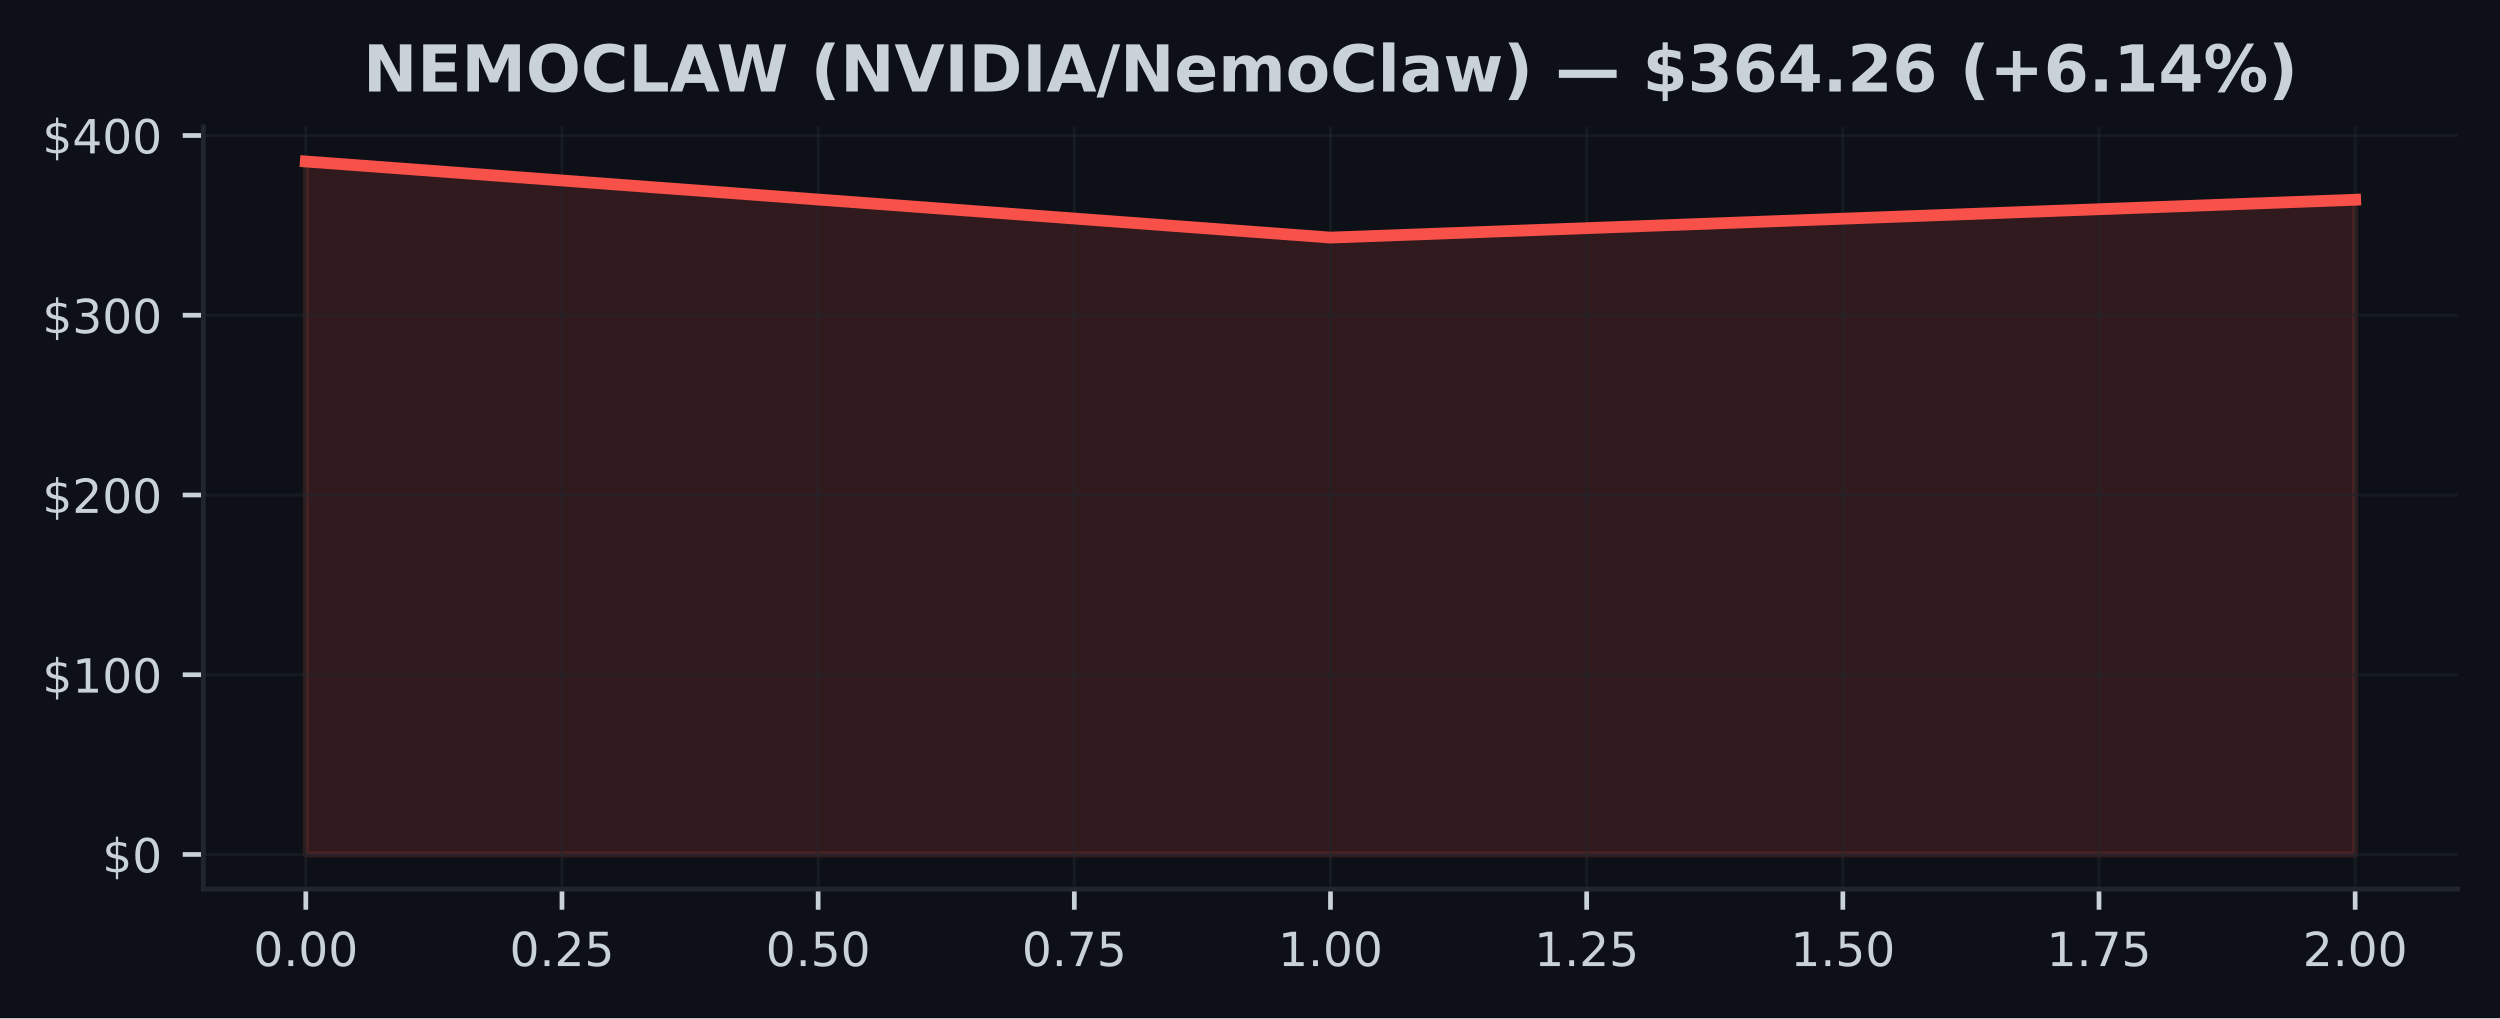
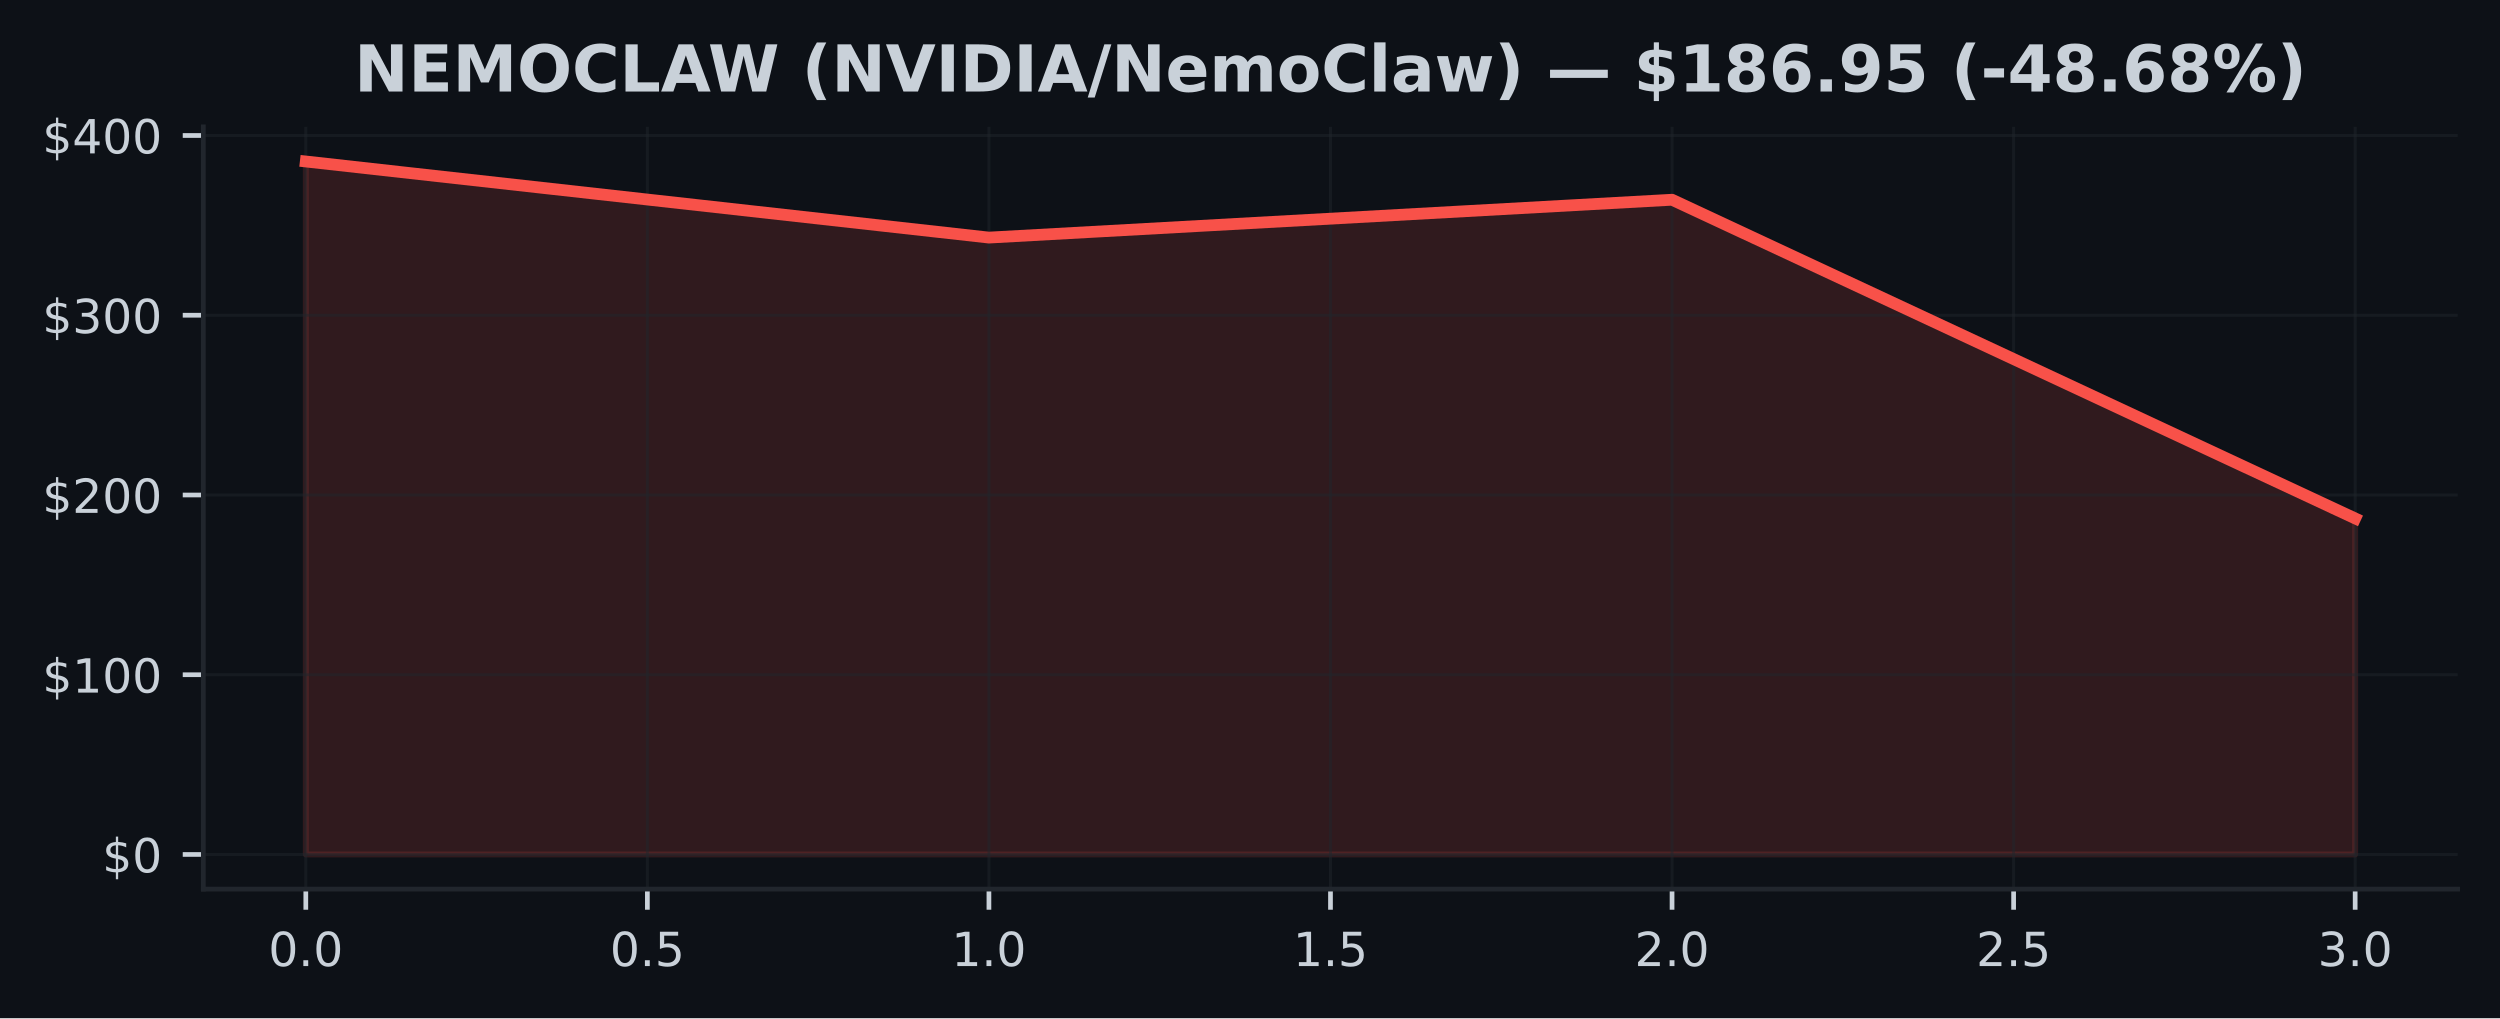
<svg xmlns="http://www.w3.org/2000/svg" xmlns:xlink="http://www.w3.org/1999/xlink" width="424.91pt" height="173.061pt" viewBox="0 0 424.91 173.061" version="1.1">
  <defs>
    <style type="text/css">*{stroke-linejoin: round; stroke-linecap: butt}</style>
  </defs>
  <g id="figure_1">
    <g id="patch_1">
      <path d="M 0 173.061  L 424.91 173.061  L 424.91 0  L 0 0  z " style="fill: #0d1117" />
    </g>
    <g id="axes_1">
      <g id="patch_2">
        <path d="M 34.56 151.118  L 417.71 151.118  L 417.71 21.558  L 34.56 21.558  z " style="fill: #0d1117" />
      </g>
      <g id="FillBetweenPolyCollection_1">
        <defs>
-           <path id="m93b4090078" d="M 51.976 -27.832  L 51.976 -145.613  L 226.135 -132.679  L 400.294 -139.112  L 400.294 -27.832  L 400.294 -27.832  L 226.135 -27.832  L 51.976 -27.832  z " style="stroke: #f85149; stroke-opacity: 0.15" />
+           <path id="mbbe0ccb32c" d="M 51.976 -27.832  L 51.976 -145.613  L 168.082 -132.679  L 284.188 -139.112  L 400.294 -84.945  L 400.294 -27.832  L 400.294 -27.832  L 284.188 -27.832  L 168.082 -27.832  L 51.976 -27.832  z " style="stroke: #f85149; stroke-opacity: 0.15" />
        </defs>
-         <g clip-path="url(#p7e973b6bee)">
-           <use xlink:href="#m93b4090078" x="0" y="173.061" style="fill: #f85149; fill-opacity: 0.15; stroke: #f85149; stroke-opacity: 0.15" />
+         <g clip-path="url(#pa436792e00)">
+           <use xlink:href="#mbbe0ccb32c" x="0" y="173.061" style="fill: #f85149; fill-opacity: 0.15; stroke: #f85149; stroke-opacity: 0.15" />
        </g>
      </g>
      <g id="matplotlib.axis_1">
        <g id="xtick_1">
          <g id="line2d_1">
-             <path d="M 51.976 151.118  L 51.976 21.558  " clip-path="url(#p7e973b6bee)" style="fill: none; stroke: #21262d; stroke-opacity: 0.5; stroke-width: 0.5; stroke-linecap: square" />
+             <path d="M 51.976 151.118  L 51.976 21.558  " clip-path="url(#pa436792e00)" style="fill: none; stroke: #21262d; stroke-opacity: 0.5; stroke-width: 0.5; stroke-linecap: square" />
          </g>
          <g id="line2d_2">
            <defs>
-               <path id="m264cafca84" d="M 0 0  L 0 3.5  " style="stroke: #c9d1d9; stroke-width: 0.8" />
+               <path id="m4adf64b141" d="M 0 0  L 0 3.5  " style="stroke: #c9d1d9; stroke-width: 0.8" />
            </defs>
            <g>
-               <use xlink:href="#m264cafca84" x="51.976" y="151.118" style="fill: #c9d1d9; stroke: #c9d1d9; stroke-width: 0.8" />
+               <use xlink:href="#m4adf64b141" x="51.976" y="151.118" style="fill: #c9d1d9; stroke: #c9d1d9; stroke-width: 0.8" />
            </g>
          </g>
          <g id="text_1">
-             <g style="fill: #c9d1d9" transform="translate(43.06966 164.197) scale(0.08 -0.08)">
+             <g style="fill: #c9d1d9" transform="translate(45.61466 164.197) scale(0.08 -0.08)">
              <defs>
                <path id="DejaVuSans-30" d="M 2034 4250  Q 1547 4250 1301 3770  Q 1056 3291 1056 2328  Q 1056 1369 1301 889  Q 1547 409 2034 409  Q 2525 409 2770 889  Q 3016 1369 3016 2328  Q 3016 3291 2770 3770  Q 2525 4250 2034 4250  z M 2034 4750  Q 2819 4750 3233 4129  Q 3647 3509 3647 2328  Q 3647 1150 3233 529  Q 2819 -91 2034 -91  Q 1250 -91 836 529  Q 422 1150 422 2328  Q 422 3509 836 4129  Q 1250 4750 2034 4750  z " transform="scale(0.015625)" />
                <path id="DejaVuSans-2e" d="M 684 794  L 1344 794  L 1344 0  L 684 0  L 684 794  z " transform="scale(0.015625)" />
              </defs>
              <use xlink:href="#DejaVuSans-30" />
              <use xlink:href="#DejaVuSans-2e" transform="translate(63.62305 0)" />
              <use xlink:href="#DejaVuSans-30" transform="translate(95.41016 0)" />
-               <use xlink:href="#DejaVuSans-30" transform="translate(159.0332 0)" />
            </g>
          </g>
        </g>
        <g id="xtick_2">
          <g id="line2d_3">
-             <path d="M 95.516 151.118  L 95.516 21.558  " clip-path="url(#p7e973b6bee)" style="fill: none; stroke: #21262d; stroke-opacity: 0.5; stroke-width: 0.5; stroke-linecap: square" />
+             <path d="M 110.029 151.118  L 110.029 21.558  " clip-path="url(#pa436792e00)" style="fill: none; stroke: #21262d; stroke-opacity: 0.5; stroke-width: 0.5; stroke-linecap: square" />
          </g>
          <g id="line2d_4">
            <g>
-               <use xlink:href="#m264cafca84" x="95.516" y="151.118" style="fill: #c9d1d9; stroke: #c9d1d9; stroke-width: 0.8" />
+               <use xlink:href="#m4adf64b141" x="110.029" y="151.118" style="fill: #c9d1d9; stroke: #c9d1d9; stroke-width: 0.8" />
            </g>
          </g>
          <g id="text_2">
-             <g style="fill: #c9d1d9" transform="translate(86.60943 164.197) scale(0.08 -0.08)">
-               <defs>
-                 <path id="DejaVuSans-32" d="M 1228 531  L 3431 531  L 3431 0  L 469 0  L 469 531  Q 828 903 1448 1529  Q 2069 2156 2228 2338  Q 2531 2678 2651 2914  Q 2772 3150 2772 3378  Q 2772 3750 2511 3984  Q 2250 4219 1831 4219  Q 1534 4219 1204 4116  Q 875 4013 500 3803  L 500 4441  Q 881 4594 1212 4672  Q 1544 4750 1819 4750  Q 2544 4750 2975 4387  Q 3406 4025 3406 3419  Q 3406 3131 3298 2873  Q 3191 2616 2906 2266  Q 2828 2175 2409 1742  Q 1991 1309 1228 531  z " transform="scale(0.015625)" />
+             <g style="fill: #c9d1d9" transform="translate(103.6677 164.197) scale(0.08 -0.08)">
+               <defs>
                <path id="DejaVuSans-35" d="M 691 4666  L 3169 4666  L 3169 4134  L 1269 4134  L 1269 2991  Q 1406 3038 1543 3061  Q 1681 3084 1819 3084  Q 2600 3084 3056 2656  Q 3513 2228 3513 1497  Q 3513 744 3044 326  Q 2575 -91 1722 -91  Q 1428 -91 1123 -41  Q 819 9 494 109  L 494 744  Q 775 591 1075 516  Q 1375 441 1709 441  Q 2250 441 2565 725  Q 2881 1009 2881 1497  Q 2881 1984 2565 2268  Q 2250 2553 1709 2553  Q 1456 2553 1204 2497  Q 953 2441 691 2322  L 691 4666  z " transform="scale(0.015625)" />
              </defs>
              <use xlink:href="#DejaVuSans-30" />
              <use xlink:href="#DejaVuSans-2e" transform="translate(63.62305 0)" />
-               <use xlink:href="#DejaVuSans-32" transform="translate(95.41016 0)" />
-               <use xlink:href="#DejaVuSans-35" transform="translate(159.0332 0)" />
+               <use xlink:href="#DejaVuSans-35" transform="translate(95.41016 0)" />
            </g>
          </g>
        </g>
        <g id="xtick_3">
          <g id="line2d_5">
-             <path d="M 139.055 151.118  L 139.055 21.558  " clip-path="url(#p7e973b6bee)" style="fill: none; stroke: #21262d; stroke-opacity: 0.5; stroke-width: 0.5; stroke-linecap: square" />
+             <path d="M 168.082 151.118  L 168.082 21.558  " clip-path="url(#pa436792e00)" style="fill: none; stroke: #21262d; stroke-opacity: 0.5; stroke-width: 0.5; stroke-linecap: square" />
          </g>
          <g id="line2d_6">
            <g>
-               <use xlink:href="#m264cafca84" x="139.055" y="151.118" style="fill: #c9d1d9; stroke: #c9d1d9; stroke-width: 0.8" />
+               <use xlink:href="#m4adf64b141" x="168.082" y="151.118" style="fill: #c9d1d9; stroke: #c9d1d9; stroke-width: 0.8" />
            </g>
          </g>
          <g id="text_3">
-             <g style="fill: #c9d1d9" transform="translate(130.1492 164.197) scale(0.08 -0.08)">
-               <use xlink:href="#DejaVuSans-30" />
-               <use xlink:href="#DejaVuSans-2e" transform="translate(63.62305 0)" />
-               <use xlink:href="#DejaVuSans-35" transform="translate(95.41016 0)" />
-               <use xlink:href="#DejaVuSans-30" transform="translate(159.0332 0)" />
+             <g style="fill: #c9d1d9" transform="translate(161.7207 164.197) scale(0.08 -0.08)">
+               <defs>
+                 <path id="DejaVuSans-31" d="M 794 531  L 1825 531  L 1825 4091  L 703 3866  L 703 4441  L 1819 4666  L 2450 4666  L 2450 531  L 3481 531  L 3481 0  L 794 0  L 794 531  z " transform="scale(0.015625)" />
+               </defs>
+               <use xlink:href="#DejaVuSans-31" />
+               <use xlink:href="#DejaVuSans-2e" transform="translate(63.62305 0)" />
+               <use xlink:href="#DejaVuSans-30" transform="translate(95.41016 0)" />
            </g>
          </g>
        </g>
        <g id="xtick_4">
          <g id="line2d_7">
-             <path d="M 182.595 151.118  L 182.595 21.558  " clip-path="url(#p7e973b6bee)" style="fill: none; stroke: #21262d; stroke-opacity: 0.5; stroke-width: 0.5; stroke-linecap: square" />
+             <path d="M 226.135 151.118  L 226.135 21.558  " clip-path="url(#pa436792e00)" style="fill: none; stroke: #21262d; stroke-opacity: 0.5; stroke-width: 0.5; stroke-linecap: square" />
          </g>
          <g id="line2d_8">
            <g>
-               <use xlink:href="#m264cafca84" x="182.595" y="151.118" style="fill: #c9d1d9; stroke: #c9d1d9; stroke-width: 0.8" />
+               <use xlink:href="#m4adf64b141" x="226.135" y="151.118" style="fill: #c9d1d9; stroke: #c9d1d9; stroke-width: 0.8" />
            </g>
          </g>
          <g id="text_4">
-             <g style="fill: #c9d1d9" transform="translate(173.689 164.197) scale(0.08 -0.08)">
-               <defs>
-                 <path id="DejaVuSans-37" d="M 525 4666  L 3525 4666  L 3525 4397  L 1831 0  L 1172 0  L 2766 4134  L 525 4134  L 525 4666  z " transform="scale(0.015625)" />
-               </defs>
-               <use xlink:href="#DejaVuSans-30" />
-               <use xlink:href="#DejaVuSans-2e" transform="translate(63.62305 0)" />
-               <use xlink:href="#DejaVuSans-37" transform="translate(95.41016 0)" />
-               <use xlink:href="#DejaVuSans-35" transform="translate(159.0332 0)" />
+             <g style="fill: #c9d1d9" transform="translate(219.7738 164.197) scale(0.08 -0.08)">
+               <use xlink:href="#DejaVuSans-31" />
+               <use xlink:href="#DejaVuSans-2e" transform="translate(63.62305 0)" />
+               <use xlink:href="#DejaVuSans-35" transform="translate(95.41016 0)" />
            </g>
          </g>
        </g>
        <g id="xtick_5">
          <g id="line2d_9">
-             <path d="M 226.135 151.118  L 226.135 21.558  " clip-path="url(#p7e973b6bee)" style="fill: none; stroke: #21262d; stroke-opacity: 0.5; stroke-width: 0.5; stroke-linecap: square" />
+             <path d="M 284.188 151.118  L 284.188 21.558  " clip-path="url(#pa436792e00)" style="fill: none; stroke: #21262d; stroke-opacity: 0.5; stroke-width: 0.5; stroke-linecap: square" />
          </g>
          <g id="line2d_10">
            <g>
-               <use xlink:href="#m264cafca84" x="226.135" y="151.118" style="fill: #c9d1d9; stroke: #c9d1d9; stroke-width: 0.8" />
+               <use xlink:href="#m4adf64b141" x="284.188" y="151.118" style="fill: #c9d1d9; stroke: #c9d1d9; stroke-width: 0.8" />
            </g>
          </g>
          <g id="text_5">
-             <g style="fill: #c9d1d9" transform="translate(217.2287 164.197) scale(0.08 -0.08)">
-               <defs>
-                 <path id="DejaVuSans-31" d="M 794 531  L 1825 531  L 1825 4091  L 703 3866  L 703 4441  L 1819 4666  L 2450 4666  L 2450 531  L 3481 531  L 3481 0  L 794 0  L 794 531  z " transform="scale(0.015625)" />
-               </defs>
-               <use xlink:href="#DejaVuSans-31" />
+             <g style="fill: #c9d1d9" transform="translate(277.8268 164.197) scale(0.08 -0.08)">
+               <defs>
+                 <path id="DejaVuSans-32" d="M 1228 531  L 3431 531  L 3431 0  L 469 0  L 469 531  Q 828 903 1448 1529  Q 2069 2156 2228 2338  Q 2531 2678 2651 2914  Q 2772 3150 2772 3378  Q 2772 3750 2511 3984  Q 2250 4219 1831 4219  Q 1534 4219 1204 4116  Q 875 4013 500 3803  L 500 4441  Q 881 4594 1212 4672  Q 1544 4750 1819 4750  Q 2544 4750 2975 4387  Q 3406 4025 3406 3419  Q 3406 3131 3298 2873  Q 3191 2616 2906 2266  Q 2828 2175 2409 1742  Q 1991 1309 1228 531  z " transform="scale(0.015625)" />
+               </defs>
+               <use xlink:href="#DejaVuSans-32" />
              <use xlink:href="#DejaVuSans-2e" transform="translate(63.62305 0)" />
              <use xlink:href="#DejaVuSans-30" transform="translate(95.41016 0)" />
-               <use xlink:href="#DejaVuSans-30" transform="translate(159.0332 0)" />
            </g>
          </g>
        </g>
        <g id="xtick_6">
          <g id="line2d_11">
-             <path d="M 269.675 151.118  L 269.675 21.558  " clip-path="url(#p7e973b6bee)" style="fill: none; stroke: #21262d; stroke-opacity: 0.5; stroke-width: 0.5; stroke-linecap: square" />
+             <path d="M 342.241 151.118  L 342.241 21.558  " clip-path="url(#pa436792e00)" style="fill: none; stroke: #21262d; stroke-opacity: 0.5; stroke-width: 0.5; stroke-linecap: square" />
          </g>
          <g id="line2d_12">
            <g>
-               <use xlink:href="#m264cafca84" x="269.675" y="151.118" style="fill: #c9d1d9; stroke: #c9d1d9; stroke-width: 0.8" />
+               <use xlink:href="#m4adf64b141" x="342.241" y="151.118" style="fill: #c9d1d9; stroke: #c9d1d9; stroke-width: 0.8" />
            </g>
          </g>
          <g id="text_6">
-             <g style="fill: #c9d1d9" transform="translate(260.7685 164.197) scale(0.08 -0.08)">
-               <use xlink:href="#DejaVuSans-31" />
-               <use xlink:href="#DejaVuSans-2e" transform="translate(63.62305 0)" />
-               <use xlink:href="#DejaVuSans-32" transform="translate(95.41016 0)" />
-               <use xlink:href="#DejaVuSans-35" transform="translate(159.0332 0)" />
+             <g style="fill: #c9d1d9" transform="translate(335.8798 164.197) scale(0.08 -0.08)">
+               <use xlink:href="#DejaVuSans-32" />
+               <use xlink:href="#DejaVuSans-2e" transform="translate(63.62305 0)" />
+               <use xlink:href="#DejaVuSans-35" transform="translate(95.41016 0)" />
            </g>
          </g>
        </g>
        <g id="xtick_7">
          <g id="line2d_13">
-             <path d="M 313.215 151.118  L 313.215 21.558  " clip-path="url(#p7e973b6bee)" style="fill: none; stroke: #21262d; stroke-opacity: 0.5; stroke-width: 0.5; stroke-linecap: square" />
+             <path d="M 400.294 151.118  L 400.294 21.558  " clip-path="url(#pa436792e00)" style="fill: none; stroke: #21262d; stroke-opacity: 0.5; stroke-width: 0.5; stroke-linecap: square" />
          </g>
          <g id="line2d_14">
            <g>
-               <use xlink:href="#m264cafca84" x="313.215" y="151.118" style="fill: #c9d1d9; stroke: #c9d1d9; stroke-width: 0.8" />
+               <use xlink:href="#m4adf64b141" x="400.294" y="151.118" style="fill: #c9d1d9; stroke: #c9d1d9; stroke-width: 0.8" />
            </g>
          </g>
          <g id="text_7">
-             <g style="fill: #c9d1d9" transform="translate(304.3083 164.197) scale(0.08 -0.08)">
-               <use xlink:href="#DejaVuSans-31" />
-               <use xlink:href="#DejaVuSans-2e" transform="translate(63.62305 0)" />
-               <use xlink:href="#DejaVuSans-35" transform="translate(95.41016 0)" />
-               <use xlink:href="#DejaVuSans-30" transform="translate(159.0332 0)" />
-             </g>
-           </g>
-         </g>
-         <g id="xtick_8">
-           <g id="line2d_15">
-             <path d="M 356.754 151.118  L 356.754 21.558  " clip-path="url(#p7e973b6bee)" style="fill: none; stroke: #21262d; stroke-opacity: 0.5; stroke-width: 0.5; stroke-linecap: square" />
-           </g>
-           <g id="line2d_16">
-             <g>
-               <use xlink:href="#m264cafca84" x="356.754" y="151.118" style="fill: #c9d1d9; stroke: #c9d1d9; stroke-width: 0.8" />
-             </g>
-           </g>
-           <g id="text_8">
-             <g style="fill: #c9d1d9" transform="translate(347.8481 164.197) scale(0.08 -0.08)">
-               <use xlink:href="#DejaVuSans-31" />
-               <use xlink:href="#DejaVuSans-2e" transform="translate(63.62305 0)" />
-               <use xlink:href="#DejaVuSans-37" transform="translate(95.41016 0)" />
-               <use xlink:href="#DejaVuSans-35" transform="translate(159.0332 0)" />
-             </g>
-           </g>
-         </g>
-         <g id="xtick_9">
-           <g id="line2d_17">
-             <path d="M 400.294 151.118  L 400.294 21.558  " clip-path="url(#p7e973b6bee)" style="fill: none; stroke: #21262d; stroke-opacity: 0.5; stroke-width: 0.5; stroke-linecap: square" />
-           </g>
-           <g id="line2d_18">
-             <g>
-               <use xlink:href="#m264cafca84" x="400.294" y="151.118" style="fill: #c9d1d9; stroke: #c9d1d9; stroke-width: 0.8" />
-             </g>
-           </g>
-           <g id="text_9">
-             <g style="fill: #c9d1d9" transform="translate(391.3878 164.197) scale(0.08 -0.08)">
-               <use xlink:href="#DejaVuSans-32" />
+             <g style="fill: #c9d1d9" transform="translate(393.9328 164.197) scale(0.08 -0.08)">
+               <defs>
+                 <path id="DejaVuSans-33" d="M 2597 2516  Q 3050 2419 3304 2112  Q 3559 1806 3559 1356  Q 3559 666 3084 287  Q 2609 -91 1734 -91  Q 1441 -91 1130 -33  Q 819 25 488 141  L 488 750  Q 750 597 1062 519  Q 1375 441 1716 441  Q 2309 441 2620 675  Q 2931 909 2931 1356  Q 2931 1769 2642 2001  Q 2353 2234 1838 2234  L 1294 2234  L 1294 2753  L 1863 2753  Q 2328 2753 2575 2939  Q 2822 3125 2822 3475  Q 2822 3834 2567 4026  Q 2313 4219 1838 4219  Q 1578 4219 1281 4162  Q 984 4106 628 3988  L 628 4550  Q 988 4650 1302 4700  Q 1616 4750 1894 4750  Q 2613 4750 3031 4423  Q 3450 4097 3450 3541  Q 3450 3153 3228 2886  Q 3006 2619 2597 2516  z " transform="scale(0.015625)" />
+               </defs>
+               <use xlink:href="#DejaVuSans-33" />
              <use xlink:href="#DejaVuSans-2e" transform="translate(63.62305 0)" />
              <use xlink:href="#DejaVuSans-30" transform="translate(95.41016 0)" />
-               <use xlink:href="#DejaVuSans-30" transform="translate(159.0332 0)" />
            </g>
          </g>
        </g>
      </g>
      <g id="matplotlib.axis_2">
        <g id="ytick_1">
-           <g id="line2d_19">
-             <path d="M 34.56 145.229  L 417.71 145.229  " clip-path="url(#p7e973b6bee)" style="fill: none; stroke: #21262d; stroke-opacity: 0.5; stroke-width: 0.5; stroke-linecap: square" />
-           </g>
-           <g id="line2d_20">
+           <g id="line2d_15">
+             <path d="M 34.56 145.229  L 417.71 145.229  " clip-path="url(#pa436792e00)" style="fill: none; stroke: #21262d; stroke-opacity: 0.5; stroke-width: 0.5; stroke-linecap: square" />
+           </g>
+           <g id="line2d_16">
            <defs>
-               <path id="m451e760319" d="M 0 0  L -3.5 0  " style="stroke: #c9d1d9; stroke-width: 0.8" />
+               <path id="m38a4900ac4" d="M 0 0  L -3.5 0  " style="stroke: #c9d1d9; stroke-width: 0.8" />
            </defs>
            <g>
-               <use xlink:href="#m451e760319" x="34.56" y="145.229" style="fill: #c9d1d9; stroke: #c9d1d9; stroke-width: 0.8" />
-             </g>
-           </g>
-           <g id="text_10">
+               <use xlink:href="#m38a4900ac4" x="34.56" y="145.229" style="fill: #c9d1d9; stroke: #c9d1d9; stroke-width: 0.8" />
+             </g>
+           </g>
+           <g id="text_8">
            <g style="fill: #c9d1d9" transform="translate(17.38 148.2686) scale(0.08 -0.08)">
              <defs>
                <path id="DejaVuSans-24" d="M 2163 -941  L 1850 -941  L 1847 0  Q 1519 6 1191 76  Q 863 147 531 288  L 531 850  Q 850 650 1176 548  Q 1503 447 1850 444  L 1850 1869  Q 1159 1981 845 2250  Q 531 2519 531 2988  Q 531 3497 872 3790  Q 1213 4084 1850 4128  L 1850 4863  L 2163 4863  L 2163 4138  Q 2453 4125 2725 4076  Q 2997 4028 3256 3944  L 3256 3397  Q 2997 3528 2723 3600  Q 2450 3672 2163 3684  L 2163 2350  Q 2872 2241 3206 1959  Q 3541 1678 3541 1191  Q 3541 663 3186 358  Q 2831 53 2163 6  L 2163 -941  z M 1850 2406  L 1850 3688  Q 1488 3647 1297 3481  Q 1106 3316 1106 3041  Q 1106 2772 1282 2622  Q 1459 2472 1850 2406  z M 2163 1806  L 2163 453  Q 2559 506 2761 678  Q 2963 850 2963 1131  Q 2963 1406 2770 1568  Q 2578 1731 2163 1806  z " transform="scale(0.015625)" />
              </defs>
              <use xlink:href="#DejaVuSans-24" />
              <use xlink:href="#DejaVuSans-30" transform="translate(63.62305 0)" />
            </g>
          </g>
        </g>
        <g id="ytick_2">
-           <g id="line2d_21">
-             <path d="M 34.56 114.679  L 417.71 114.679  " clip-path="url(#p7e973b6bee)" style="fill: none; stroke: #21262d; stroke-opacity: 0.5; stroke-width: 0.5; stroke-linecap: square" />
-           </g>
-           <g id="line2d_22">
-             <g>
-               <use xlink:href="#m451e760319" x="34.56" y="114.679" style="fill: #c9d1d9; stroke: #c9d1d9; stroke-width: 0.8" />
-             </g>
-           </g>
-           <g id="text_11">
+           <g id="line2d_17">
+             <path d="M 34.56 114.679  L 417.71 114.679  " clip-path="url(#pa436792e00)" style="fill: none; stroke: #21262d; stroke-opacity: 0.5; stroke-width: 0.5; stroke-linecap: square" />
+           </g>
+           <g id="line2d_18">
+             <g>
+               <use xlink:href="#m38a4900ac4" x="34.56" y="114.679" style="fill: #c9d1d9; stroke: #c9d1d9; stroke-width: 0.8" />
+             </g>
+           </g>
+           <g id="text_9">
            <g style="fill: #c9d1d9" transform="translate(7.2 117.7187) scale(0.08 -0.08)">
              <use xlink:href="#DejaVuSans-24" />
              <use xlink:href="#DejaVuSans-31" transform="translate(63.62305 0)" />
              <use xlink:href="#DejaVuSans-30" transform="translate(127.2461 0)" />
              <use xlink:href="#DejaVuSans-30" transform="translate(190.8691 0)" />
            </g>
          </g>
        </g>
        <g id="ytick_3">
-           <g id="line2d_23">
-             <path d="M 34.56 84.13  L 417.71 84.13  " clip-path="url(#p7e973b6bee)" style="fill: none; stroke: #21262d; stroke-opacity: 0.5; stroke-width: 0.5; stroke-linecap: square" />
-           </g>
-           <g id="line2d_24">
-             <g>
-               <use xlink:href="#m451e760319" x="34.56" y="84.13" style="fill: #c9d1d9; stroke: #c9d1d9; stroke-width: 0.8" />
-             </g>
-           </g>
-           <g id="text_12">
+           <g id="line2d_19">
+             <path d="M 34.56 84.13  L 417.71 84.13  " clip-path="url(#pa436792e00)" style="fill: none; stroke: #21262d; stroke-opacity: 0.5; stroke-width: 0.5; stroke-linecap: square" />
+           </g>
+           <g id="line2d_20">
+             <g>
+               <use xlink:href="#m38a4900ac4" x="34.56" y="84.13" style="fill: #c9d1d9; stroke: #c9d1d9; stroke-width: 0.8" />
+             </g>
+           </g>
+           <g id="text_10">
            <g style="fill: #c9d1d9" transform="translate(7.2 87.1689) scale(0.08 -0.08)">
              <use xlink:href="#DejaVuSans-24" />
              <use xlink:href="#DejaVuSans-32" transform="translate(63.62305 0)" />
              <use xlink:href="#DejaVuSans-30" transform="translate(127.2461 0)" />
              <use xlink:href="#DejaVuSans-30" transform="translate(190.8691 0)" />
            </g>
          </g>
        </g>
        <g id="ytick_4">
-           <g id="line2d_25">
-             <path d="M 34.56 53.58  L 417.71 53.58  " clip-path="url(#p7e973b6bee)" style="fill: none; stroke: #21262d; stroke-opacity: 0.5; stroke-width: 0.5; stroke-linecap: square" />
-           </g>
-           <g id="line2d_26">
-             <g>
-               <use xlink:href="#m451e760319" x="34.56" y="53.58" style="fill: #c9d1d9; stroke: #c9d1d9; stroke-width: 0.8" />
-             </g>
-           </g>
-           <g id="text_13">
+           <g id="line2d_21">
+             <path d="M 34.56 53.58  L 417.71 53.58  " clip-path="url(#pa436792e00)" style="fill: none; stroke: #21262d; stroke-opacity: 0.5; stroke-width: 0.5; stroke-linecap: square" />
+           </g>
+           <g id="line2d_22">
+             <g>
+               <use xlink:href="#m38a4900ac4" x="34.56" y="53.58" style="fill: #c9d1d9; stroke: #c9d1d9; stroke-width: 0.8" />
+             </g>
+           </g>
+           <g id="text_11">
            <g style="fill: #c9d1d9" transform="translate(7.2 56.61907) scale(0.08 -0.08)">
-               <defs>
-                 <path id="DejaVuSans-33" d="M 2597 2516  Q 3050 2419 3304 2112  Q 3559 1806 3559 1356  Q 3559 666 3084 287  Q 2609 -91 1734 -91  Q 1441 -91 1130 -33  Q 819 25 488 141  L 488 750  Q 750 597 1062 519  Q 1375 441 1716 441  Q 2309 441 2620 675  Q 2931 909 2931 1356  Q 2931 1769 2642 2001  Q 2353 2234 1838 2234  L 1294 2234  L 1294 2753  L 1863 2753  Q 2328 2753 2575 2939  Q 2822 3125 2822 3475  Q 2822 3834 2567 4026  Q 2313 4219 1838 4219  Q 1578 4219 1281 4162  Q 984 4106 628 3988  L 628 4550  Q 988 4650 1302 4700  Q 1616 4750 1894 4750  Q 2613 4750 3031 4423  Q 3450 4097 3450 3541  Q 3450 3153 3228 2886  Q 3006 2619 2597 2516  z " transform="scale(0.015625)" />
-               </defs>
              <use xlink:href="#DejaVuSans-24" />
              <use xlink:href="#DejaVuSans-33" transform="translate(63.62305 0)" />
              <use xlink:href="#DejaVuSans-30" transform="translate(127.2461 0)" />
              <use xlink:href="#DejaVuSans-30" transform="translate(190.8691 0)" />
            </g>
          </g>
        </g>
        <g id="ytick_5">
-           <g id="line2d_27">
-             <path d="M 34.56 23.03  L 417.71 23.03  " clip-path="url(#p7e973b6bee)" style="fill: none; stroke: #21262d; stroke-opacity: 0.5; stroke-width: 0.5; stroke-linecap: square" />
-           </g>
-           <g id="line2d_28">
-             <g>
-               <use xlink:href="#m451e760319" x="34.56" y="23.03" style="fill: #c9d1d9; stroke: #c9d1d9; stroke-width: 0.8" />
-             </g>
-           </g>
-           <g id="text_14">
+           <g id="line2d_23">
+             <path d="M 34.56 23.03  L 417.71 23.03  " clip-path="url(#pa436792e00)" style="fill: none; stroke: #21262d; stroke-opacity: 0.5; stroke-width: 0.5; stroke-linecap: square" />
+           </g>
+           <g id="line2d_24">
+             <g>
+               <use xlink:href="#m38a4900ac4" x="34.56" y="23.03" style="fill: #c9d1d9; stroke: #c9d1d9; stroke-width: 0.8" />
+             </g>
+           </g>
+           <g id="text_12">
            <g style="fill: #c9d1d9" transform="translate(7.2 26.06924) scale(0.08 -0.08)">
              <defs>
                <path id="DejaVuSans-34" d="M 2419 4116  L 825 1625  L 2419 1625  L 2419 4116  z M 2253 4666  L 3047 4666  L 3047 1625  L 3713 1625  L 3713 1100  L 3047 1100  L 3047 0  L 2419 0  L 2419 1100  L 313 1100  L 313 1709  L 2253 4666  z " transform="scale(0.015625)" />
              </defs>
              <use xlink:href="#DejaVuSans-24" />
              <use xlink:href="#DejaVuSans-34" transform="translate(63.62305 0)" />
              <use xlink:href="#DejaVuSans-30" transform="translate(127.2461 0)" />
              <use xlink:href="#DejaVuSans-30" transform="translate(190.8691 0)" />
            </g>
          </g>
        </g>
      </g>
-       <g id="line2d_29">
-         <path d="M 51.976 27.447  L 226.135 40.382  L 400.294 33.948  " clip-path="url(#p7e973b6bee)" style="fill: none; stroke: #f85149; stroke-width: 2; stroke-linecap: square" />
+       <g id="line2d_25">
+         <path d="M 51.976 27.447  L 168.082 40.382  L 284.188 33.948  L 400.294 88.116  " clip-path="url(#pa436792e00)" style="fill: none; stroke: #f85149; stroke-width: 2; stroke-linecap: square" />
      </g>
      <g id="patch_3">
        <path d="M 34.56 151.118  L 34.56 21.558  " style="fill: none; stroke: #21262d; stroke-width: 0.8; stroke-linejoin: miter; stroke-linecap: square" />
      </g>
      <g id="patch_4">
        <path d="M 34.56 151.118  L 417.71 151.118  " style="fill: none; stroke: #21262d; stroke-width: 0.8; stroke-linejoin: miter; stroke-linecap: square" />
      </g>
-       <g id="text_15">
-         <g style="fill: #c9d1d9" transform="translate(61.71508 15.55828) scale(0.11 -0.11)">
+       <g id="text_13">
+         <g style="fill: #c9d1d9" transform="translate(60.21461 15.55828) scale(0.11 -0.11)">
          <defs>
            <path id="DejaVuSans-Bold-4e" d="M 588 4666  L 1931 4666  L 3628 1466  L 3628 4666  L 4769 4666  L 4769 0  L 3425 0  L 1728 3200  L 1728 0  L 588 0  L 588 4666  z " transform="scale(0.015625)" />
            <path id="DejaVuSans-Bold-45" d="M 588 4666  L 3834 4666  L 3834 3756  L 1791 3756  L 1791 2888  L 3713 2888  L 3713 1978  L 1791 1978  L 1791 909  L 3903 909  L 3903 0  L 588 0  L 588 4666  z " transform="scale(0.015625)" />
            <path id="DejaVuSans-Bold-4d" d="M 588 4666  L 2119 4666  L 3181 2169  L 4250 4666  L 5778 4666  L 5778 0  L 4641 0  L 4641 3413  L 3566 897  L 2803 897  L 1728 3413  L 1728 0  L 588 0  L 588 4666  z " transform="scale(0.015625)" />
            <path id="DejaVuSans-Bold-4f" d="M 2719 3878  Q 2169 3878 1866 3472  Q 1563 3066 1563 2328  Q 1563 1594 1866 1187  Q 2169 781 2719 781  Q 3272 781 3575 1187  Q 3878 1594 3878 2328  Q 3878 3066 3575 3472  Q 3272 3878 2719 3878  z M 2719 4750  Q 3844 4750 4481 4106  Q 5119 3463 5119 2328  Q 5119 1197 4481 553  Q 3844 -91 2719 -91  Q 1597 -91 958 553  Q 319 1197 319 2328  Q 319 3463 958 4106  Q 1597 4750 2719 4750  z " transform="scale(0.015625)" />
            <path id="DejaVuSans-Bold-43" d="M 4288 256  Q 3956 84 3597 -3  Q 3238 -91 2847 -91  Q 1681 -91 1000 561  Q 319 1213 319 2328  Q 319 3447 1000 4098  Q 1681 4750 2847 4750  Q 3238 4750 3597 4662  Q 3956 4575 4288 4403  L 4288 3438  Q 3953 3666 3628 3772  Q 3303 3878 2944 3878  Q 2300 3878 1931 3465  Q 1563 3053 1563 2328  Q 1563 1606 1931 1193  Q 2300 781 2944 781  Q 3303 781 3628 887  Q 3953 994 4288 1222  L 4288 256  z " transform="scale(0.015625)" />
            <path id="DejaVuSans-Bold-4c" d="M 588 4666  L 1791 4666  L 1791 909  L 3903 909  L 3903 0  L 588 0  L 588 4666  z " transform="scale(0.015625)" />
            <path id="DejaVuSans-Bold-41" d="M 3419 850  L 1538 850  L 1241 0  L 31 0  L 1759 4666  L 3194 4666  L 4922 0  L 3713 0  L 3419 850  z M 1838 1716  L 3116 1716  L 2478 3572  L 1838 1716  z " transform="scale(0.015625)" />
            <path id="DejaVuSans-Bold-57" d="M 191 4666  L 1344 4666  L 2150 1275  L 2950 4666  L 4109 4666  L 4909 1275  L 5716 4666  L 6859 4666  L 5759 0  L 4372 0  L 3525 3547  L 2688 0  L 1300 0  L 191 4666  z " transform="scale(0.015625)" />
            <path id="DejaVuSans-Bold-20" transform="scale(0.015625)" />
            <path id="DejaVuSans-Bold-28" d="M 2413 -844  L 1484 -844  Q 1006 -72 778 623  Q 550 1319 550 2003  Q 550 2688 779 3389  Q 1009 4091 1484 4856  L 2413 4856  Q 2013 4116 1813 3408  Q 1613 2700 1613 2009  Q 1613 1319 1811 609  Q 2009 -100 2413 -844  z " transform="scale(0.015625)" />
            <path id="DejaVuSans-Bold-56" d="M 31 4666  L 1241 4666  L 2478 1222  L 3713 4666  L 4922 4666  L 3194 0  L 1759 0  L 31 4666  z " transform="scale(0.015625)" />
            <path id="DejaVuSans-Bold-49" d="M 588 4666  L 1791 4666  L 1791 0  L 588 0  L 588 4666  z " transform="scale(0.015625)" />
            <path id="DejaVuSans-Bold-44" d="M 1791 3756  L 1791 909  L 2222 909  Q 2959 909 3348 1275  Q 3738 1641 3738 2338  Q 3738 3031 3350 3393  Q 2963 3756 2222 3756  L 1791 3756  z M 588 4666  L 1856 4666  Q 2919 4666 3439 4514  Q 3959 4363 4331 4000  Q 4659 3684 4818 3271  Q 4978 2859 4978 2338  Q 4978 1809 4818 1395  Q 4659 981 4331 666  Q 3956 303 3431 151  Q 2906 0 1856 0  L 588 0  L 588 4666  z " transform="scale(0.015625)" />
            <path id="DejaVuSans-Bold-2f" d="M 1644 4666  L 2338 4666  L 691 -594  L 0 -594  L 1644 4666  z " transform="scale(0.015625)" />
            <path id="DejaVuSans-Bold-65" d="M 4031 1759  L 4031 1441  L 1416 1441  Q 1456 1047 1700 850  Q 1944 653 2381 653  Q 2734 653 3104 758  Q 3475 863 3866 1075  L 3866 213  Q 3469 63 3072 -14  Q 2675 -91 2278 -91  Q 1328 -91 801 392  Q 275 875 275 1747  Q 275 2603 792 3093  Q 1309 3584 2216 3584  Q 3041 3584 3536 3087  Q 4031 2591 4031 1759  z M 2881 2131  Q 2881 2450 2695 2645  Q 2509 2841 2209 2841  Q 1884 2841 1681 2658  Q 1478 2475 1428 2131  L 2881 2131  z " transform="scale(0.015625)" />
            <path id="DejaVuSans-Bold-6d" d="M 3781 2919  Q 3994 3244 4286 3414  Q 4578 3584 4928 3584  Q 5531 3584 5847 3212  Q 6163 2841 6163 2131  L 6163 0  L 5038 0  L 5038 1825  Q 5041 1866 5042 1909  Q 5044 1953 5044 2034  Q 5044 2406 4934 2573  Q 4825 2741 4581 2741  Q 4263 2741 4089 2478  Q 3916 2216 3909 1719  L 3909 0  L 2784 0  L 2784 1825  Q 2784 2406 2684 2573  Q 2584 2741 2328 2741  Q 2006 2741 1831 2477  Q 1656 2213 1656 1722  L 1656 0  L 531 0  L 531 3500  L 1656 3500  L 1656 2988  Q 1863 3284 2130 3434  Q 2397 3584 2719 3584  Q 3081 3584 3359 3409  Q 3638 3234 3781 2919  z " transform="scale(0.015625)" />
            <path id="DejaVuSans-Bold-6f" d="M 2203 2784  Q 1831 2784 1636 2517  Q 1441 2250 1441 1747  Q 1441 1244 1636 976  Q 1831 709 2203 709  Q 2569 709 2762 976  Q 2956 1244 2956 1747  Q 2956 2250 2762 2517  Q 2569 2784 2203 2784  z M 2203 3584  Q 3106 3584 3614 3096  Q 4122 2609 4122 1747  Q 4122 884 3614 396  Q 3106 -91 2203 -91  Q 1297 -91 786 396  Q 275 884 275 1747  Q 275 2609 786 3096  Q 1297 3584 2203 3584  z " transform="scale(0.015625)" />
            <path id="DejaVuSans-Bold-6c" d="M 538 4863  L 1656 4863  L 1656 0  L 538 0  L 538 4863  z " transform="scale(0.015625)" />
            <path id="DejaVuSans-Bold-61" d="M 2106 1575  Q 1756 1575 1579 1456  Q 1403 1338 1403 1106  Q 1403 894 1545 773  Q 1688 653 1941 653  Q 2256 653 2472 879  Q 2688 1106 2688 1447  L 2688 1575  L 2106 1575  z M 3816 1997  L 3816 0  L 2688 0  L 2688 519  Q 2463 200 2181 54  Q 1900 -91 1497 -91  Q 953 -91 614 226  Q 275 544 275 1050  Q 275 1666 698 1953  Q 1122 2241 2028 2241  L 2688 2241  L 2688 2328  Q 2688 2594 2478 2717  Q 2269 2841 1825 2841  Q 1466 2841 1156 2769  Q 847 2697 581 2553  L 581 3406  Q 941 3494 1303 3539  Q 1666 3584 2028 3584  Q 2975 3584 3395 3211  Q 3816 2838 3816 1997  z " transform="scale(0.015625)" />
            <path id="DejaVuSans-Bold-77" d="M 225 3500  L 1313 3500  L 1900 1088  L 2491 3500  L 3425 3500  L 4013 1113  L 4603 3500  L 5691 3500  L 4769 0  L 3547 0  L 2956 2406  L 2369 0  L 1147 0  L 225 3500  z " transform="scale(0.015625)" />
            <path id="DejaVuSans-Bold-29" d="M 513 -844  Q 913 -100 1113 609  Q 1313 1319 1313 2009  Q 1313 2700 1113 3408  Q 913 4116 513 4856  L 1441 4856  Q 1916 4091 2145 3389  Q 2375 2688 2375 2003  Q 2375 1319 2147 623  Q 1919 -72 1441 -844  L 513 -844  z " transform="scale(0.015625)" />
            <path id="DejaVuSans-Bold-2014" d="M 344 2156  L 6056 2156  L 6056 1350  L 344 1350  L 344 2156  z " transform="scale(0.015625)" />
            <path id="DejaVuSans-Bold-24" d="M 2484 -941  L 1978 -941  L 1975 0  Q 1584 16 1218 87  Q 853 159 506 288  L 506 1106  Q 866 922 1233 823  Q 1600 725 1978 713  L 1978 1684  L 1875 1703  Q 1128 1834 814 2115  Q 500 2397 500 2925  Q 500 3484 883 3798  Q 1266 4113 1975 4141  L 1978 4863  L 2484 4863  L 2484 4153  Q 2797 4128 3109 4075  Q 3422 4022 3738 3938  L 3738 3144  Q 3425 3275 3112 3348  Q 2800 3422 2484 3438  L 2484 2541  L 2584 2522  Q 3378 2397 3698 2105  Q 4019 1813 4019 1241  Q 4019 666 3637 358  Q 3256 50 2484 6  L 2484 -941  z M 1978 2613  L 1978 3428  Q 1756 3416 1623 3308  Q 1491 3200 1491 3034  Q 1491 2850 1612 2745  Q 1734 2641 1978 2613  z M 2484 1594  L 2484 725  Q 2756 728 2892 831  Q 3028 934 3028 1141  Q 3028 1353 2903 1458  Q 2778 1563 2484 1594  z " transform="scale(0.015625)" />
-             <path id="DejaVuSans-Bold-33" d="M 2981 2516  Q 3453 2394 3698 2092  Q 3944 1791 3944 1325  Q 3944 631 3412 270  Q 2881 -91 1863 -91  Q 1503 -91 1142 -33  Q 781 25 428 141  L 428 1069  Q 766 900 1098 814  Q 1431 728 1753 728  Q 2231 728 2486 893  Q 2741 1059 2741 1369  Q 2741 1688 2480 1852  Q 2219 2016 1709 2016  L 1228 2016  L 1228 2791  L 1734 2791  Q 2188 2791 2409 2933  Q 2631 3075 2631 3366  Q 2631 3634 2415 3781  Q 2200 3928 1806 3928  Q 1516 3928 1219 3862  Q 922 3797 628 3669  L 628 4550  Q 984 4650 1334 4700  Q 1684 4750 2022 4750  Q 2931 4750 3382 4451  Q 3834 4153 3834 3553  Q 3834 3144 3618 2883  Q 3403 2622 2981 2516  z " transform="scale(0.015625)" />
+             <path id="DejaVuSans-Bold-31" d="M 750 831  L 1813 831  L 1813 3847  L 722 3622  L 722 4441  L 1806 4666  L 2950 4666  L 2950 831  L 4013 831  L 4013 0  L 750 0  L 750 831  z " transform="scale(0.015625)" />
+             <path id="DejaVuSans-Bold-38" d="M 2228 2088  Q 1891 2088 1709 1903  Q 1528 1719 1528 1375  Q 1528 1031 1709 848  Q 1891 666 2228 666  Q 2563 666 2741 848  Q 2919 1031 2919 1375  Q 2919 1722 2741 1905  Q 2563 2088 2228 2088  z M 1350 2484  Q 925 2613 709 2878  Q 494 3144 494 3541  Q 494 4131 934 4440  Q 1375 4750 2228 4750  Q 3075 4750 3515 4442  Q 3956 4134 3956 3541  Q 3956 3144 3739 2878  Q 3522 2613 3097 2484  Q 3572 2353 3814 2058  Q 4056 1763 4056 1313  Q 4056 619 3595 264  Q 3134 -91 2228 -91  Q 1319 -91 855 264  Q 391 619 391 1313  Q 391 1763 633 2058  Q 875 2353 1350 2484  z M 1631 3419  Q 1631 3141 1786 2991  Q 1941 2841 2228 2841  Q 2509 2841 2662 2991  Q 2816 3141 2816 3419  Q 2816 3697 2662 3845  Q 2509 3994 2228 3994  Q 1941 3994 1786 3844  Q 1631 3694 1631 3419  z " transform="scale(0.015625)" />
            <path id="DejaVuSans-Bold-36" d="M 2316 2303  Q 2000 2303 1842 2098  Q 1684 1894 1684 1484  Q 1684 1075 1842 870  Q 2000 666 2316 666  Q 2634 666 2792 870  Q 2950 1075 2950 1484  Q 2950 1894 2792 2098  Q 2634 2303 2316 2303  z M 3803 4544  L 3803 3681  Q 3506 3822 3243 3889  Q 2981 3956 2731 3956  Q 2194 3956 1894 3657  Q 1594 3359 1544 2772  Q 1750 2925 1990 3001  Q 2231 3078 2516 3078  Q 3231 3078 3670 2659  Q 4109 2241 4109 1563  Q 4109 813 3618 361  Q 3128 -91 2303 -91  Q 1394 -91 895 523  Q 397 1138 397 2266  Q 397 3422 980 4083  Q 1563 4744 2578 4744  Q 2900 4744 3203 4694  Q 3506 4644 3803 4544  z " transform="scale(0.015625)" />
+             <path id="DejaVuSans-Bold-2e" d="M 653 1209  L 1778 1209  L 1778 0  L 653 0  L 653 1209  z " transform="scale(0.015625)" />
+             <path id="DejaVuSans-Bold-39" d="M 641 103  L 641 966  Q 928 831 1190 764  Q 1453 697 1709 697  Q 2247 697 2547 995  Q 2847 1294 2900 1881  Q 2688 1725 2447 1647  Q 2206 1569 1925 1569  Q 1209 1569 770 1986  Q 331 2403 331 3084  Q 331 3838 820 4291  Q 1309 4744 2131 4744  Q 3044 4744 3544 4128  Q 4044 3513 4044 2388  Q 4044 1231 3459 570  Q 2875 -91 1856 -91  Q 1528 -91 1228 -42  Q 928 6 641 103  z M 2125 2350  Q 2441 2350 2600 2554  Q 2759 2759 2759 3169  Q 2759 3575 2600 3781  Q 2441 3988 2125 3988  Q 1809 3988 1650 3781  Q 1491 3575 1491 3169  Q 1491 2759 1650 2554  Q 1809 2350 2125 2350  z " transform="scale(0.015625)" />
+             <path id="DejaVuSans-Bold-35" d="M 678 4666  L 3669 4666  L 3669 3781  L 1638 3781  L 1638 3059  Q 1775 3097 1914 3117  Q 2053 3138 2203 3138  Q 3056 3138 3531 2711  Q 4006 2284 4006 1522  Q 4006 766 3489 337  Q 2972 -91 2053 -91  Q 1656 -91 1267 -14  Q 878 63 494 219  L 494 1166  Q 875 947 1217 837  Q 1559 728 1863 728  Q 2300 728 2551 942  Q 2803 1156 2803 1522  Q 2803 1891 2551 2103  Q 2300 2316 1863 2316  Q 1603 2316 1309 2248  Q 1016 2181 678 2041  L 678 4666  z " transform="scale(0.015625)" />
+             <path id="DejaVuSans-Bold-2d" d="M 347 2297  L 2309 2297  L 2309 1388  L 347 1388  L 347 2297  z " transform="scale(0.015625)" />
            <path id="DejaVuSans-Bold-34" d="M 2356 3675  L 1038 1722  L 2356 1722  L 2356 3675  z M 2156 4666  L 3494 4666  L 3494 1722  L 4159 1722  L 4159 850  L 3494 850  L 3494 0  L 2356 0  L 2356 850  L 288 850  L 288 1881  L 2156 4666  z " transform="scale(0.015625)" />
-             <path id="DejaVuSans-Bold-2e" d="M 653 1209  L 1778 1209  L 1778 0  L 653 0  L 653 1209  z " transform="scale(0.015625)" />
-             <path id="DejaVuSans-Bold-32" d="M 1844 884  L 3897 884  L 3897 0  L 506 0  L 506 884  L 2209 2388  Q 2438 2594 2547 2791  Q 2656 2988 2656 3200  Q 2656 3528 2436 3728  Q 2216 3928 1850 3928  Q 1569 3928 1234 3808  Q 900 3688 519 3450  L 519 4475  Q 925 4609 1322 4679  Q 1719 4750 2100 4750  Q 2938 4750 3402 4381  Q 3866 4013 3866 3353  Q 3866 2972 3669 2642  Q 3472 2313 2841 1759  L 1844 884  z " transform="scale(0.015625)" />
-             <path id="DejaVuSans-Bold-2b" d="M 3053 4013  L 3053 2375  L 4684 2375  L 4684 1638  L 3053 1638  L 3053 0  L 2309 0  L 2309 1638  L 678 1638  L 678 2375  L 2309 2375  L 2309 4013  L 3053 4013  z " transform="scale(0.015625)" />
-             <path id="DejaVuSans-Bold-31" d="M 750 831  L 1813 831  L 1813 3847  L 722 3622  L 722 4441  L 1806 4666  L 2950 4666  L 2950 831  L 4013 831  L 4013 0  L 750 0  L 750 831  z " transform="scale(0.015625)" />
            <path id="DejaVuSans-Bold-25" d="M 4959 1925  Q 4738 1925 4616 1733  Q 4494 1541 4494 1184  Q 4494 825 4614 633  Q 4734 441 4959 441  Q 5184 441 5303 633  Q 5422 825 5422 1184  Q 5422 1541 5301 1733  Q 5181 1925 4959 1925  z M 4959 2450  Q 5541 2450 5875 2112  Q 6209 1775 6209 1184  Q 6209 594 5875 251  Q 5541 -91 4959 -91  Q 4378 -91 4042 251  Q 3706 594 3706 1184  Q 3706 1772 4042 2111  Q 4378 2450 4959 2450  z M 2094 -91  L 1403 -91  L 4319 4750  L 5013 4750  L 2094 -91  z M 1453 4750  Q 2034 4750 2367 4411  Q 2700 4072 2700 3481  Q 2700 2891 2367 2550  Q 2034 2209 1453 2209  Q 872 2209 539 2550  Q 206 2891 206 3481  Q 206 4072 539 4411  Q 872 4750 1453 4750  z M 1453 4225  Q 1228 4225 1106 4031  Q 984 3838 984 3481  Q 984 3122 1106 2926  Q 1228 2731 1453 2731  Q 1678 2731 1798 2926  Q 1919 3122 1919 3481  Q 1919 3838 1797 4031  Q 1675 4225 1453 4225  z " transform="scale(0.015625)" />
          </defs>
          <use xlink:href="#DejaVuSans-Bold-4e" />
          <use xlink:href="#DejaVuSans-Bold-45" transform="translate(83.69141 0)" />
          <use xlink:href="#DejaVuSans-Bold-4d" transform="translate(152.002 0)" />
          <use xlink:href="#DejaVuSans-Bold-4f" transform="translate(251.5137 0)" />
          <use xlink:href="#DejaVuSans-Bold-43" transform="translate(336.5234 0)" />
          <use xlink:href="#DejaVuSans-Bold-4c" transform="translate(409.9121 0)" />
          <use xlink:href="#DejaVuSans-Bold-41" transform="translate(473.6328 0)" />
          <use xlink:href="#DejaVuSans-Bold-57" transform="translate(546.5254 0)" />
          <use xlink:href="#DejaVuSans-Bold-20" transform="translate(656.8281 0)" />
          <use xlink:href="#DejaVuSans-Bold-28" transform="translate(691.6426 0)" />
          <use xlink:href="#DejaVuSans-Bold-4e" transform="translate(737.3457 0)" />
          <use xlink:href="#DejaVuSans-Bold-56" transform="translate(821.0371 0)" />
          <use xlink:href="#DejaVuSans-Bold-49" transform="translate(898.4297 0)" />
          <use xlink:href="#DejaVuSans-Bold-44" transform="translate(935.6367 0)" />
          <use xlink:href="#DejaVuSans-Bold-49" transform="translate(1018.645 0)" />
          <use xlink:href="#DejaVuSans-Bold-41" transform="translate(1055.852 0)" />
          <use xlink:href="#DejaVuSans-Bold-2f" transform="translate(1133.244 0)" />
          <use xlink:href="#DejaVuSans-Bold-4e" transform="translate(1169.768 0)" />
          <use xlink:href="#DejaVuSans-Bold-65" transform="translate(1253.459 0)" />
          <use xlink:href="#DejaVuSans-Bold-6d" transform="translate(1321.281 0)" />
          <use xlink:href="#DejaVuSans-Bold-6f" transform="translate(1425.48 0)" />
          <use xlink:href="#DejaVuSans-Bold-43" transform="translate(1494.182 0)" />
          <use xlink:href="#DejaVuSans-Bold-6c" transform="translate(1567.57 0)" />
          <use xlink:href="#DejaVuSans-Bold-61" transform="translate(1601.848 0)" />
          <use xlink:href="#DejaVuSans-Bold-77" transform="translate(1669.328 0)" />
          <use xlink:href="#DejaVuSans-Bold-29" transform="translate(1761.711 0)" />
          <use xlink:href="#DejaVuSans-Bold-20" transform="translate(1807.414 0)" />
          <use xlink:href="#DejaVuSans-Bold-2014" transform="translate(1842.229 0)" />
          <use xlink:href="#DejaVuSans-Bold-20" transform="translate(1942.229 0)" />
          <use xlink:href="#DejaVuSans-Bold-24" transform="translate(1977.043 0)" />
-           <use xlink:href="#DejaVuSans-Bold-33" transform="translate(2046.623 0)" />
-           <use xlink:href="#DejaVuSans-Bold-36" transform="translate(2116.203 0)" />
-           <use xlink:href="#DejaVuSans-Bold-34" transform="translate(2185.783 0)" />
+           <use xlink:href="#DejaVuSans-Bold-31" transform="translate(2046.623 0)" />
+           <use xlink:href="#DejaVuSans-Bold-38" transform="translate(2116.203 0)" />
+           <use xlink:href="#DejaVuSans-Bold-36" transform="translate(2185.783 0)" />
          <use xlink:href="#DejaVuSans-Bold-2e" transform="translate(2255.363 0)" />
-           <use xlink:href="#DejaVuSans-Bold-32" transform="translate(2293.352 0)" />
-           <use xlink:href="#DejaVuSans-Bold-36" transform="translate(2362.932 0)" />
+           <use xlink:href="#DejaVuSans-Bold-39" transform="translate(2293.352 0)" />
+           <use xlink:href="#DejaVuSans-Bold-35" transform="translate(2362.932 0)" />
          <use xlink:href="#DejaVuSans-Bold-20" transform="translate(2432.512 0)" />
          <use xlink:href="#DejaVuSans-Bold-28" transform="translate(2467.326 0)" />
-           <use xlink:href="#DejaVuSans-Bold-2b" transform="translate(2513.029 0)" />
-           <use xlink:href="#DejaVuSans-Bold-36" transform="translate(2596.818 0)" />
-           <use xlink:href="#DejaVuSans-Bold-2e" transform="translate(2666.398 0)" />
-           <use xlink:href="#DejaVuSans-Bold-31" transform="translate(2704.387 0)" />
-           <use xlink:href="#DejaVuSans-Bold-34" transform="translate(2773.967 0)" />
-           <use xlink:href="#DejaVuSans-Bold-25" transform="translate(2843.547 0)" />
-           <use xlink:href="#DejaVuSans-Bold-29" transform="translate(2943.742 0)" />
+           <use xlink:href="#DejaVuSans-Bold-2d" transform="translate(2513.029 0)" />
+           <use xlink:href="#DejaVuSans-Bold-34" transform="translate(2554.533 0)" />
+           <use xlink:href="#DejaVuSans-Bold-38" transform="translate(2624.113 0)" />
+           <use xlink:href="#DejaVuSans-Bold-2e" transform="translate(2693.693 0)" />
+           <use xlink:href="#DejaVuSans-Bold-36" transform="translate(2731.682 0)" />
+           <use xlink:href="#DejaVuSans-Bold-38" transform="translate(2801.262 0)" />
+           <use xlink:href="#DejaVuSans-Bold-25" transform="translate(2870.842 0)" />
+           <use xlink:href="#DejaVuSans-Bold-29" transform="translate(2971.037 0)" />
        </g>
      </g>
    </g>
  </g>
  <defs>
-     <clipPath id="p7e973b6bee">
+     <clipPath id="pa436792e00">
      <rect x="34.56" y="21.558" width="383.15" height="129.56" />
    </clipPath>
  </defs>
</svg>
